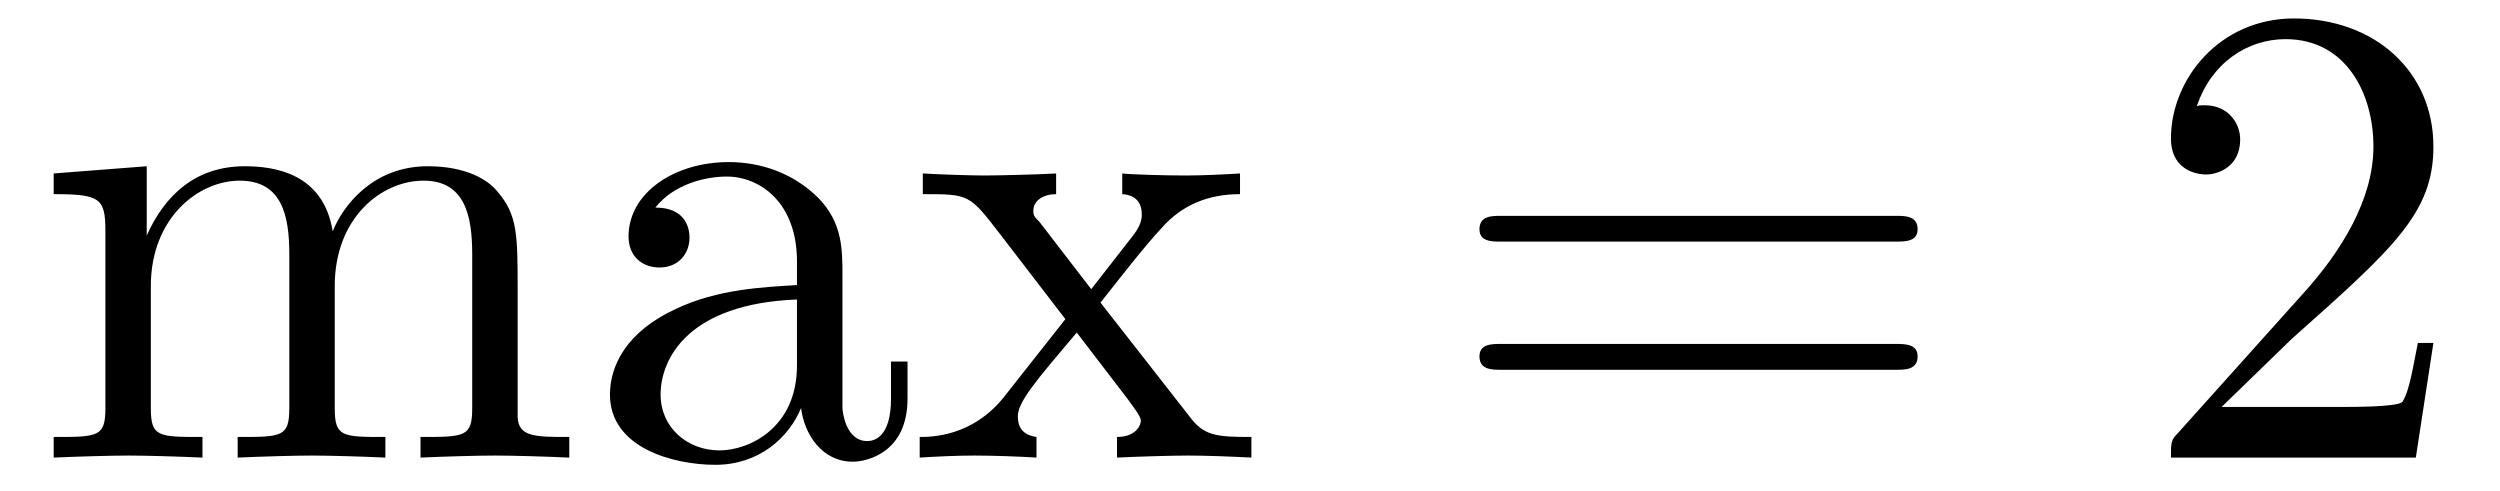
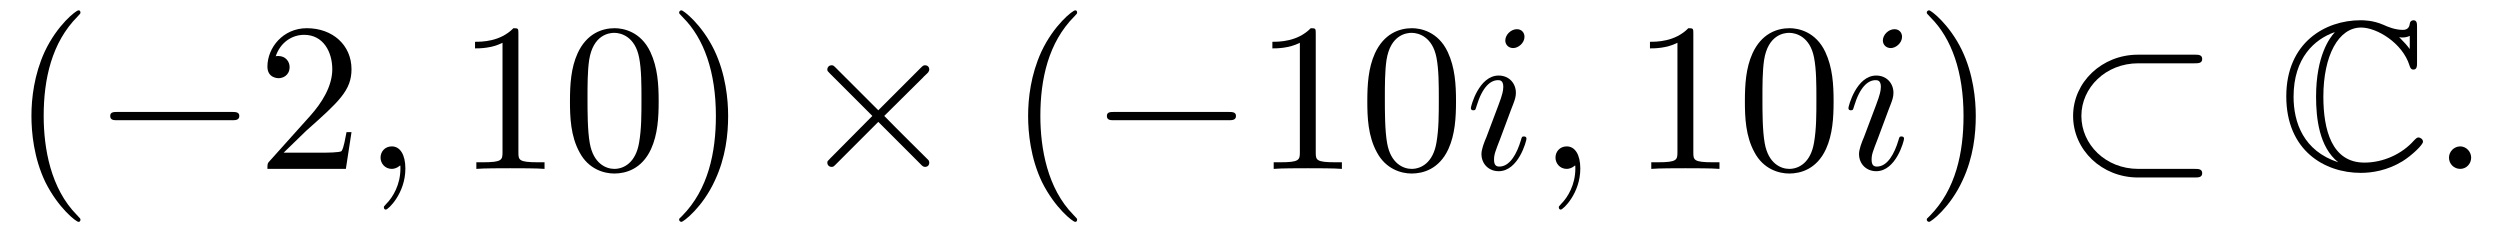
- <svg xmlns="http://www.w3.org/2000/svg" xmlns:xlink="http://www.w3.org/1999/xlink" viewBox="0 0 37.806 7.42" version="1.2">
+ <svg xmlns="http://www.w3.org/2000/svg" xmlns:xlink="http://www.w3.org/1999/xlink" viewBox="0 0 118.007 10.963" version="1.2">
  <defs>
    <g>
      <symbol overflow="visible" id="glyph0-0">
        <path style="stroke:none;" d="" />
      </symbol>
      <symbol overflow="visible" id="glyph0-1">
-         <path style="stroke:none;" d="M 1.094 -3.422 L 1.094 -0.75 C 1.094 -0.312 0.984 -0.312 0.312 -0.312 L 0.312 0 C 0.672 -0.016 1.172 -0.031 1.453 -0.031 C 1.703 -0.031 2.219 -0.016 2.562 0 L 2.562 -0.312 C 1.891 -0.312 1.781 -0.312 1.781 -0.75 L 1.781 -2.594 C 1.781 -3.625 2.5 -4.188 3.125 -4.188 C 3.766 -4.188 3.875 -3.656 3.875 -3.078 L 3.875 -0.75 C 3.875 -0.312 3.766 -0.312 3.094 -0.312 L 3.094 0 C 3.438 -0.016 3.953 -0.031 4.219 -0.031 C 4.469 -0.031 5 -0.016 5.328 0 L 5.328 -0.312 C 4.672 -0.312 4.562 -0.312 4.562 -0.75 L 4.562 -2.594 C 4.562 -3.625 5.266 -4.188 5.906 -4.188 C 6.531 -4.188 6.641 -3.656 6.641 -3.078 L 6.641 -0.75 C 6.641 -0.312 6.531 -0.312 5.859 -0.312 L 5.859 0 C 6.203 -0.016 6.719 -0.031 6.984 -0.031 C 7.25 -0.031 7.766 -0.016 8.109 0 L 8.109 -0.312 C 7.594 -0.312 7.344 -0.312 7.328 -0.609 L 7.328 -2.516 C 7.328 -3.375 7.328 -3.672 7.016 -4.031 C 6.875 -4.203 6.547 -4.406 5.969 -4.406 C 5.141 -4.406 4.688 -3.812 4.531 -3.422 C 4.391 -4.297 3.656 -4.406 3.203 -4.406 C 2.469 -4.406 2 -3.984 1.719 -3.359 L 1.719 -4.406 L 0.312 -4.297 L 0.312 -3.984 C 1.016 -3.984 1.094 -3.922 1.094 -3.422 Z M 1.094 -3.422 " />
+         <path style="stroke:none;" d="M 3.297 2.391 C 3.297 2.359 3.297 2.344 3.125 2.172 C 1.891 0.922 1.562 -0.969 1.562 -2.5 C 1.562 -4.234 1.938 -5.969 3.172 -7.203 C 3.297 -7.328 3.297 -7.344 3.297 -7.375 C 3.297 -7.453 3.266 -7.484 3.203 -7.484 C 3.094 -7.484 2.203 -6.797 1.609 -5.531 C 1.109 -4.438 0.984 -3.328 0.984 -2.5 C 0.984 -1.719 1.094 -0.516 1.641 0.625 C 2.25 1.844 3.094 2.5 3.203 2.5 C 3.266 2.5 3.297 2.469 3.297 2.391 Z M 3.297 2.391 " />
      </symbol>
      <symbol overflow="visible" id="glyph0-2">
-         <path style="stroke:none;" d="M 3.312 -0.75 C 3.359 -0.359 3.625 0.062 4.094 0.062 C 4.312 0.062 4.922 -0.078 4.922 -0.891 L 4.922 -1.453 L 4.672 -1.453 L 4.672 -0.891 C 4.672 -0.312 4.422 -0.25 4.312 -0.25 C 3.984 -0.25 3.938 -0.703 3.938 -0.75 L 3.938 -2.734 C 3.938 -3.156 3.938 -3.547 3.578 -3.922 C 3.188 -4.312 2.688 -4.469 2.219 -4.469 C 1.391 -4.469 0.703 -4 0.703 -3.344 C 0.703 -3.047 0.906 -2.875 1.172 -2.875 C 1.453 -2.875 1.625 -3.078 1.625 -3.328 C 1.625 -3.453 1.578 -3.781 1.109 -3.781 C 1.391 -4.141 1.875 -4.25 2.188 -4.25 C 2.688 -4.25 3.25 -3.859 3.25 -2.969 L 3.25 -2.609 C 2.734 -2.578 2.047 -2.547 1.422 -2.25 C 0.672 -1.906 0.422 -1.391 0.422 -0.953 C 0.422 -0.141 1.391 0.109 2.016 0.109 C 2.672 0.109 3.125 -0.297 3.312 -0.75 Z M 3.25 -2.391 L 3.25 -1.391 C 3.25 -0.453 2.531 -0.109 2.078 -0.109 C 1.594 -0.109 1.188 -0.453 1.188 -0.953 C 1.188 -1.5 1.609 -2.328 3.25 -2.391 Z M 3.25 -2.391 " />
+         <path style="stroke:none;" d="M 1.266 -0.766 L 2.328 -1.797 C 3.875 -3.172 4.469 -3.703 4.469 -4.703 C 4.469 -5.844 3.578 -6.641 2.359 -6.641 C 1.234 -6.641 0.5 -5.719 0.5 -4.828 C 0.5 -4.281 1 -4.281 1.031 -4.281 C 1.203 -4.281 1.547 -4.391 1.547 -4.812 C 1.547 -5.062 1.359 -5.328 1.016 -5.328 C 0.938 -5.328 0.922 -5.328 0.891 -5.312 C 1.109 -5.969 1.656 -6.328 2.234 -6.328 C 3.141 -6.328 3.562 -5.516 3.562 -4.703 C 3.562 -3.906 3.078 -3.125 2.516 -2.5 L 0.609 -0.375 C 0.5 -0.266 0.5 -0.234 0.5 0 L 4.203 0 L 4.469 -1.734 L 4.234 -1.734 C 4.172 -1.438 4.109 -1 4 -0.844 C 3.938 -0.766 3.281 -0.766 3.062 -0.766 Z M 1.266 -0.766 " />
      </symbol>
      <symbol overflow="visible" id="glyph0-3">
-         <path style="stroke:none;" d="M 2.859 -2.344 C 3.156 -2.719 3.531 -3.203 3.781 -3.469 C 4.094 -3.828 4.5 -3.984 4.969 -3.984 L 4.969 -4.297 C 4.703 -4.281 4.406 -4.266 4.141 -4.266 C 3.844 -4.266 3.312 -4.281 3.188 -4.297 L 3.188 -3.984 C 3.406 -3.969 3.484 -3.844 3.484 -3.672 C 3.484 -3.516 3.375 -3.391 3.328 -3.328 L 2.719 -2.547 L 1.938 -3.562 C 1.844 -3.656 1.844 -3.672 1.844 -3.734 C 1.844 -3.891 2 -3.984 2.188 -3.984 L 2.188 -4.297 C 1.938 -4.281 1.281 -4.266 1.109 -4.266 C 0.906 -4.266 0.438 -4.281 0.172 -4.297 L 0.172 -3.984 C 0.875 -3.984 0.875 -3.984 1.344 -3.375 L 2.328 -2.094 L 1.391 -0.906 C 0.922 -0.328 0.328 -0.312 0.125 -0.312 L 0.125 0 C 0.375 -0.016 0.688 -0.031 0.953 -0.031 C 1.234 -0.031 1.656 -0.016 1.891 0 L 1.891 -0.312 C 1.672 -0.344 1.609 -0.469 1.609 -0.625 C 1.609 -0.844 1.891 -1.172 2.5 -1.891 L 3.266 -0.891 C 3.344 -0.781 3.469 -0.625 3.469 -0.562 C 3.469 -0.469 3.375 -0.312 3.109 -0.312 L 3.109 0 C 3.406 -0.016 3.969 -0.031 4.188 -0.031 C 4.453 -0.031 4.844 -0.016 5.141 0 L 5.141 -0.312 C 4.609 -0.312 4.422 -0.328 4.203 -0.625 Z M 2.859 -2.344 " />
+         <path style="stroke:none;" d="M 2.938 -6.375 C 2.938 -6.625 2.938 -6.641 2.703 -6.641 C 2.078 -6 1.203 -6 0.891 -6 L 0.891 -5.688 C 1.094 -5.688 1.672 -5.688 2.188 -5.953 L 2.188 -0.781 C 2.188 -0.422 2.156 -0.312 1.266 -0.312 L 0.953 -0.312 L 0.953 0 C 1.297 -0.031 2.156 -0.031 2.562 -0.031 C 2.953 -0.031 3.828 -0.031 4.172 0 L 4.172 -0.312 L 3.859 -0.312 C 2.953 -0.312 2.938 -0.422 2.938 -0.781 Z M 2.938 -6.375 " />
      </symbol>
      <symbol overflow="visible" id="glyph0-4">
-         <path style="stroke:none;" d="M 6.844 -3.266 C 7 -3.266 7.188 -3.266 7.188 -3.453 C 7.188 -3.656 7 -3.656 6.859 -3.656 L 0.891 -3.656 C 0.75 -3.656 0.562 -3.656 0.562 -3.453 C 0.562 -3.266 0.75 -3.266 0.891 -3.266 Z M 6.859 -1.328 C 7 -1.328 7.188 -1.328 7.188 -1.531 C 7.188 -1.719 7 -1.719 6.844 -1.719 L 0.891 -1.719 C 0.75 -1.719 0.562 -1.719 0.562 -1.531 C 0.562 -1.328 0.75 -1.328 0.891 -1.328 Z M 6.859 -1.328 " />
+         <path style="stroke:none;" d="M 4.578 -3.188 C 4.578 -3.984 4.531 -4.781 4.188 -5.516 C 3.734 -6.484 2.906 -6.641 2.5 -6.641 C 1.891 -6.641 1.172 -6.375 0.75 -5.453 C 0.438 -4.766 0.391 -3.984 0.391 -3.188 C 0.391 -2.438 0.422 -1.547 0.844 -0.781 C 1.266 0.016 2 0.219 2.484 0.219 C 3.016 0.219 3.781 0.016 4.219 -0.938 C 4.531 -1.625 4.578 -2.406 4.578 -3.188 Z M 2.484 0 C 2.094 0 1.5 -0.25 1.328 -1.203 C 1.219 -1.797 1.219 -2.719 1.219 -3.312 C 1.219 -3.953 1.219 -4.609 1.297 -5.141 C 1.484 -6.328 2.234 -6.422 2.484 -6.422 C 2.812 -6.422 3.469 -6.234 3.656 -5.25 C 3.766 -4.688 3.766 -3.938 3.766 -3.312 C 3.766 -2.562 3.766 -1.891 3.656 -1.25 C 3.5 -0.297 2.938 0 2.484 0 Z M 2.484 0 " />
      </symbol>
      <symbol overflow="visible" id="glyph0-5">
-         <path style="stroke:none;" d="M 1.266 -0.766 L 2.328 -1.797 C 3.875 -3.172 4.469 -3.703 4.469 -4.703 C 4.469 -5.844 3.578 -6.641 2.359 -6.641 C 1.234 -6.641 0.5 -5.719 0.5 -4.828 C 0.5 -4.281 1 -4.281 1.031 -4.281 C 1.203 -4.281 1.547 -4.391 1.547 -4.812 C 1.547 -5.062 1.359 -5.328 1.016 -5.328 C 0.938 -5.328 0.922 -5.328 0.891 -5.312 C 1.109 -5.969 1.656 -6.328 2.234 -6.328 C 3.141 -6.328 3.562 -5.516 3.562 -4.703 C 3.562 -3.906 3.078 -3.125 2.516 -2.5 L 0.609 -0.375 C 0.5 -0.266 0.5 -0.234 0.5 0 L 4.203 0 L 4.469 -1.734 L 4.234 -1.734 C 4.172 -1.438 4.109 -1 4 -0.844 C 3.938 -0.766 3.281 -0.766 3.062 -0.766 Z M 1.266 -0.766 " />
+         <path style="stroke:none;" d="M 2.875 -2.5 C 2.875 -3.266 2.766 -4.469 2.219 -5.609 C 1.625 -6.828 0.766 -7.484 0.672 -7.484 C 0.609 -7.484 0.562 -7.438 0.562 -7.375 C 0.562 -7.344 0.562 -7.328 0.75 -7.141 C 1.734 -6.156 2.297 -4.578 2.297 -2.5 C 2.297 -0.781 1.938 0.969 0.703 2.219 C 0.562 2.344 0.562 2.359 0.562 2.391 C 0.562 2.453 0.609 2.5 0.672 2.5 C 0.766 2.5 1.672 1.812 2.25 0.547 C 2.766 -0.547 2.875 -1.656 2.875 -2.5 Z M 2.875 -2.5 " />
+       </symbol>
+       <symbol overflow="visible" id="glyph1-0">
+         <path style="stroke:none;" d="" />
+       </symbol>
+       <symbol overflow="visible" id="glyph1-1">
+         <path style="stroke:none;" d="M 6.562 -2.297 C 6.734 -2.297 6.922 -2.297 6.922 -2.5 C 6.922 -2.688 6.734 -2.688 6.562 -2.688 L 1.172 -2.688 C 1 -2.688 0.828 -2.688 0.828 -2.5 C 0.828 -2.297 1 -2.297 1.172 -2.297 Z M 6.562 -2.297 " />
+       </symbol>
+       <symbol overflow="visible" id="glyph1-2">
+         <path style="stroke:none;" d="M 3.875 -2.766 L 1.891 -4.75 C 1.766 -4.875 1.75 -4.891 1.672 -4.891 C 1.562 -4.891 1.469 -4.812 1.469 -4.688 C 1.469 -4.625 1.484 -4.609 1.594 -4.5 L 3.594 -2.5 L 1.594 -0.484 C 1.484 -0.375 1.469 -0.359 1.469 -0.297 C 1.469 -0.172 1.562 -0.094 1.672 -0.094 C 1.75 -0.094 1.766 -0.109 1.891 -0.234 L 3.875 -2.219 L 5.938 -0.156 C 5.953 -0.141 6.016 -0.094 6.078 -0.094 C 6.203 -0.094 6.281 -0.172 6.281 -0.297 C 6.281 -0.312 6.281 -0.344 6.25 -0.406 C 6.234 -0.422 4.656 -1.984 4.156 -2.5 L 5.984 -4.312 C 6.031 -4.375 6.188 -4.5 6.234 -4.562 C 6.234 -4.578 6.281 -4.625 6.281 -4.688 C 6.281 -4.812 6.203 -4.891 6.078 -4.891 C 6 -4.891 5.969 -4.859 5.859 -4.75 Z M 3.875 -2.766 " />
+       </symbol>
+       <symbol overflow="visible" id="glyph1-3">
+         <path style="stroke:none;" d="M 6.562 -4.984 C 6.734 -4.984 6.922 -4.984 6.922 -5.188 C 6.922 -5.391 6.734 -5.391 6.562 -5.391 L 3.891 -5.391 C 2.188 -5.391 0.828 -4.094 0.828 -2.5 C 0.828 -0.891 2.188 0.406 3.891 0.406 L 6.562 0.406 C 6.734 0.406 6.922 0.406 6.922 0.203 C 6.922 0 6.734 0 6.562 0 L 3.906 0 C 2.359 0 1.219 -1.156 1.219 -2.5 C 1.219 -3.828 2.359 -4.984 3.906 -4.984 Z M 6.562 -4.984 " />
+       </symbol>
+       <symbol overflow="visible" id="glyph2-0">
+         <path style="stroke:none;" d="" />
+       </symbol>
+       <symbol overflow="visible" id="glyph2-1">
+         <path style="stroke:none;" d="M 2.031 -0.016 C 2.031 -0.672 1.781 -1.062 1.391 -1.062 C 1.062 -1.062 0.859 -0.812 0.859 -0.531 C 0.859 -0.266 1.062 0 1.391 0 C 1.5 0 1.641 -0.047 1.734 -0.125 C 1.766 -0.156 1.781 -0.156 1.781 -0.156 C 1.797 -0.156 1.797 -0.156 1.797 -0.016 C 1.797 0.734 1.453 1.328 1.125 1.656 C 1.016 1.766 1.016 1.781 1.016 1.812 C 1.016 1.891 1.062 1.922 1.109 1.922 C 1.219 1.922 2.031 1.156 2.031 -0.016 Z M 2.031 -0.016 " />
+       </symbol>
+       <symbol overflow="visible" id="glyph2-2">
+         <path style="stroke:none;" d="M 2.828 -6.234 C 2.828 -6.438 2.688 -6.594 2.469 -6.594 C 2.188 -6.594 1.922 -6.328 1.922 -6.062 C 1.922 -5.875 2.062 -5.703 2.297 -5.703 C 2.531 -5.703 2.828 -5.938 2.828 -6.234 Z M 2.078 -2.484 C 2.188 -2.766 2.188 -2.797 2.297 -3.062 C 2.375 -3.266 2.422 -3.406 2.422 -3.594 C 2.422 -4.031 2.109 -4.406 1.609 -4.406 C 0.672 -4.406 0.297 -2.953 0.297 -2.875 C 0.297 -2.766 0.391 -2.766 0.406 -2.766 C 0.516 -2.766 0.516 -2.797 0.562 -2.953 C 0.844 -3.891 1.234 -4.188 1.578 -4.188 C 1.656 -4.188 1.828 -4.188 1.828 -3.875 C 1.828 -3.656 1.75 -3.453 1.719 -3.344 C 1.641 -3.094 1.188 -1.938 1.031 -1.5 C 0.922 -1.25 0.797 -0.922 0.797 -0.703 C 0.797 -0.234 1.141 0.109 1.609 0.109 C 2.547 0.109 2.922 -1.328 2.922 -1.422 C 2.922 -1.531 2.828 -1.531 2.797 -1.531 C 2.703 -1.531 2.703 -1.5 2.656 -1.344 C 2.469 -0.719 2.141 -0.109 1.641 -0.109 C 1.469 -0.109 1.391 -0.203 1.391 -0.438 C 1.391 -0.688 1.453 -0.828 1.688 -1.438 Z M 2.078 -2.484 " />
+       </symbol>
+       <symbol overflow="visible" id="glyph2-3">
+         <path style="stroke:none;" d="M 1.906 -0.531 C 1.906 -0.812 1.672 -1.062 1.391 -1.062 C 1.094 -1.062 0.859 -0.812 0.859 -0.531 C 0.859 -0.234 1.094 0 1.391 0 C 1.672 0 1.906 -0.234 1.906 -0.531 Z M 1.906 -0.531 " />
+       </symbol>
+       <symbol overflow="visible" id="glyph3-0">
+         <path style="stroke:none;" d="" />
+       </symbol>
+       <symbol overflow="visible" id="glyph3-1">
+         <path style="stroke:none;" d="M 6.547 -6.688 C 6.547 -6.859 6.547 -7.016 6.375 -7.016 C 6.375 -7.016 6.219 -7.016 6.203 -6.844 C 6.172 -6.562 5.938 -6.562 5.875 -6.562 C 5.516 -6.562 5.172 -6.703 4.969 -6.797 C 4.469 -7.016 4.031 -7.016 3.875 -7.016 C 2.219 -7.016 0.375 -5.969 0.375 -3.422 C 0.375 -0.875 2.172 0.188 3.891 0.188 C 4.422 0.188 5.141 0.078 5.859 -0.359 C 6.312 -0.641 6.828 -1.141 6.828 -1.281 C 6.828 -1.422 6.672 -1.484 6.625 -1.484 C 6.547 -1.484 6.516 -1.453 6.406 -1.344 C 5.828 -0.688 4.938 -0.297 4.062 -0.297 C 2.516 -0.297 2.125 -1.859 2.125 -3.406 C 2.125 -5.359 2.844 -6.672 3.906 -6.672 C 4.656 -6.672 5.859 -5.938 6.188 -4.891 C 6.219 -4.797 6.25 -4.688 6.375 -4.688 C 6.547 -4.688 6.547 -4.859 6.547 -5.031 Z M 6.203 -5.656 C 6.078 -5.828 5.953 -5.969 5.703 -6.219 C 5.75 -6.203 5.828 -6.203 5.875 -6.203 C 5.984 -6.203 6.125 -6.234 6.203 -6.281 Z M 2.656 -6.438 C 2.438 -6.203 1.781 -5.359 1.781 -3.406 C 1.781 -2.406 1.922 -1.031 2.828 -0.312 C 1.188 -0.844 0.719 -2.188 0.719 -3.406 C 0.719 -5.25 1.719 -6.125 2.656 -6.453 Z M 2.656 -6.438 " />
      </symbol>
    </g>
    <clipPath id="clip1">
-       <path d="M 0 2 L 19 2 L 19 7.422 L 0 7.422 Z M 0 2 " />
+       <path d="M 1 0 L 4 0 L 4 10.965 L 1 10.965 Z M 1 0 " />
+     </clipPath>
+     <clipPath id="clip2">
+       <path d="M 22 0 L 35 0 L 35 10.965 L 22 10.965 Z M 22 0 " />
+     </clipPath>
+     <clipPath id="clip3">
+       <path d="M 48 0 L 51 0 L 51 10.965 L 48 10.965 Z M 48 0 " />
+     </clipPath>
+     <clipPath id="clip4">
+       <path d="M 90 0 L 94 0 L 94 10.965 L 90 10.965 Z M 90 0 " />
    </clipPath>
  </defs>
  <g id="surface1">
    <g clip-path="url(#clip1)" clip-rule="nonzero">
      <g style="fill:rgb(0%,0%,0%);fill-opacity:1;">
-         <use xlink:href="#glyph0-1" x="0.5" y="6.92" />
-         <use xlink:href="#glyph0-2" x="8.802" y="6.92" />
-         <use xlink:href="#glyph0-3" x="13.783" y="6.92" />
+         <use xlink:href="#glyph0-1" x="0.5" y="7.972" />
      </g>
    </g>
    <g style="fill:rgb(0%,0%,0%);fill-opacity:1;">
-       <use xlink:href="#glyph0-4" x="21.811" y="6.92" />
+       <use xlink:href="#glyph1-1" x="4.374" y="7.972" />
    </g>
    <g style="fill:rgb(0%,0%,0%);fill-opacity:1;">
-       <use xlink:href="#glyph0-5" x="32.33" y="6.92" />
+       <use xlink:href="#glyph0-2" x="12.123" y="7.972" />
+     </g>
+     <g style="fill:rgb(0%,0%,0%);fill-opacity:1;">
+       <use xlink:href="#glyph2-1" x="17.104" y="7.972" />
+     </g>
+     <g clip-path="url(#clip2)" clip-rule="nonzero">
+       <g style="fill:rgb(0%,0%,0%);fill-opacity:1;">
+         <use xlink:href="#glyph0-3" x="21.532" y="7.972" />
+         <use xlink:href="#glyph0-4" x="26.513" y="7.972" />
+         <use xlink:href="#glyph0-5" x="31.495" y="7.972" />
+       </g>
+     </g>
+     <g style="fill:rgb(0%,0%,0%);fill-opacity:1;">
+       <use xlink:href="#glyph1-2" x="37.583" y="7.972" />
+     </g>
+     <g clip-path="url(#clip3)" clip-rule="nonzero">
+       <g style="fill:rgb(0%,0%,0%);fill-opacity:1;">
+         <use xlink:href="#glyph0-1" x="47.546" y="7.972" />
+       </g>
+     </g>
+     <g style="fill:rgb(0%,0%,0%);fill-opacity:1;">
+       <use xlink:href="#glyph1-1" x="51.42" y="7.972" />
+     </g>
+     <g style="fill:rgb(0%,0%,0%);fill-opacity:1;">
+       <use xlink:href="#glyph0-3" x="59.169" y="7.972" />
+       <use xlink:href="#glyph0-4" x="64.15" y="7.972" />
+     </g>
+     <g style="fill:rgb(0%,0%,0%);fill-opacity:1;">
+       <use xlink:href="#glyph2-2" x="69.132" y="7.972" />
+       <use xlink:href="#glyph2-1" x="72.564" y="7.972" />
+     </g>
+     <g style="fill:rgb(0%,0%,0%);fill-opacity:1;">
+       <use xlink:href="#glyph0-3" x="76.992" y="7.972" />
+       <use xlink:href="#glyph0-4" x="81.973" y="7.972" />
+     </g>
+     <g style="fill:rgb(0%,0%,0%);fill-opacity:1;">
+       <use xlink:href="#glyph2-2" x="86.954" y="7.972" />
+     </g>
+     <g clip-path="url(#clip4)" clip-rule="nonzero">
+       <g style="fill:rgb(0%,0%,0%);fill-opacity:1;">
+         <use xlink:href="#glyph0-5" x="90.387" y="7.972" />
+       </g>
+     </g>
+     <g style="fill:rgb(0%,0%,0%);fill-opacity:1;">
+       <use xlink:href="#glyph1-3" x="97.028" y="7.972" />
+     </g>
+     <g style="fill:rgb(0%,0%,0%);fill-opacity:1;">
+       <use xlink:href="#glyph3-1" x="107.544" y="7.972" />
+     </g>
+     <g style="fill:rgb(0%,0%,0%);fill-opacity:1;">
+       <use xlink:href="#glyph2-3" x="114.74" y="7.972" />
    </g>
  </g>
</svg>
